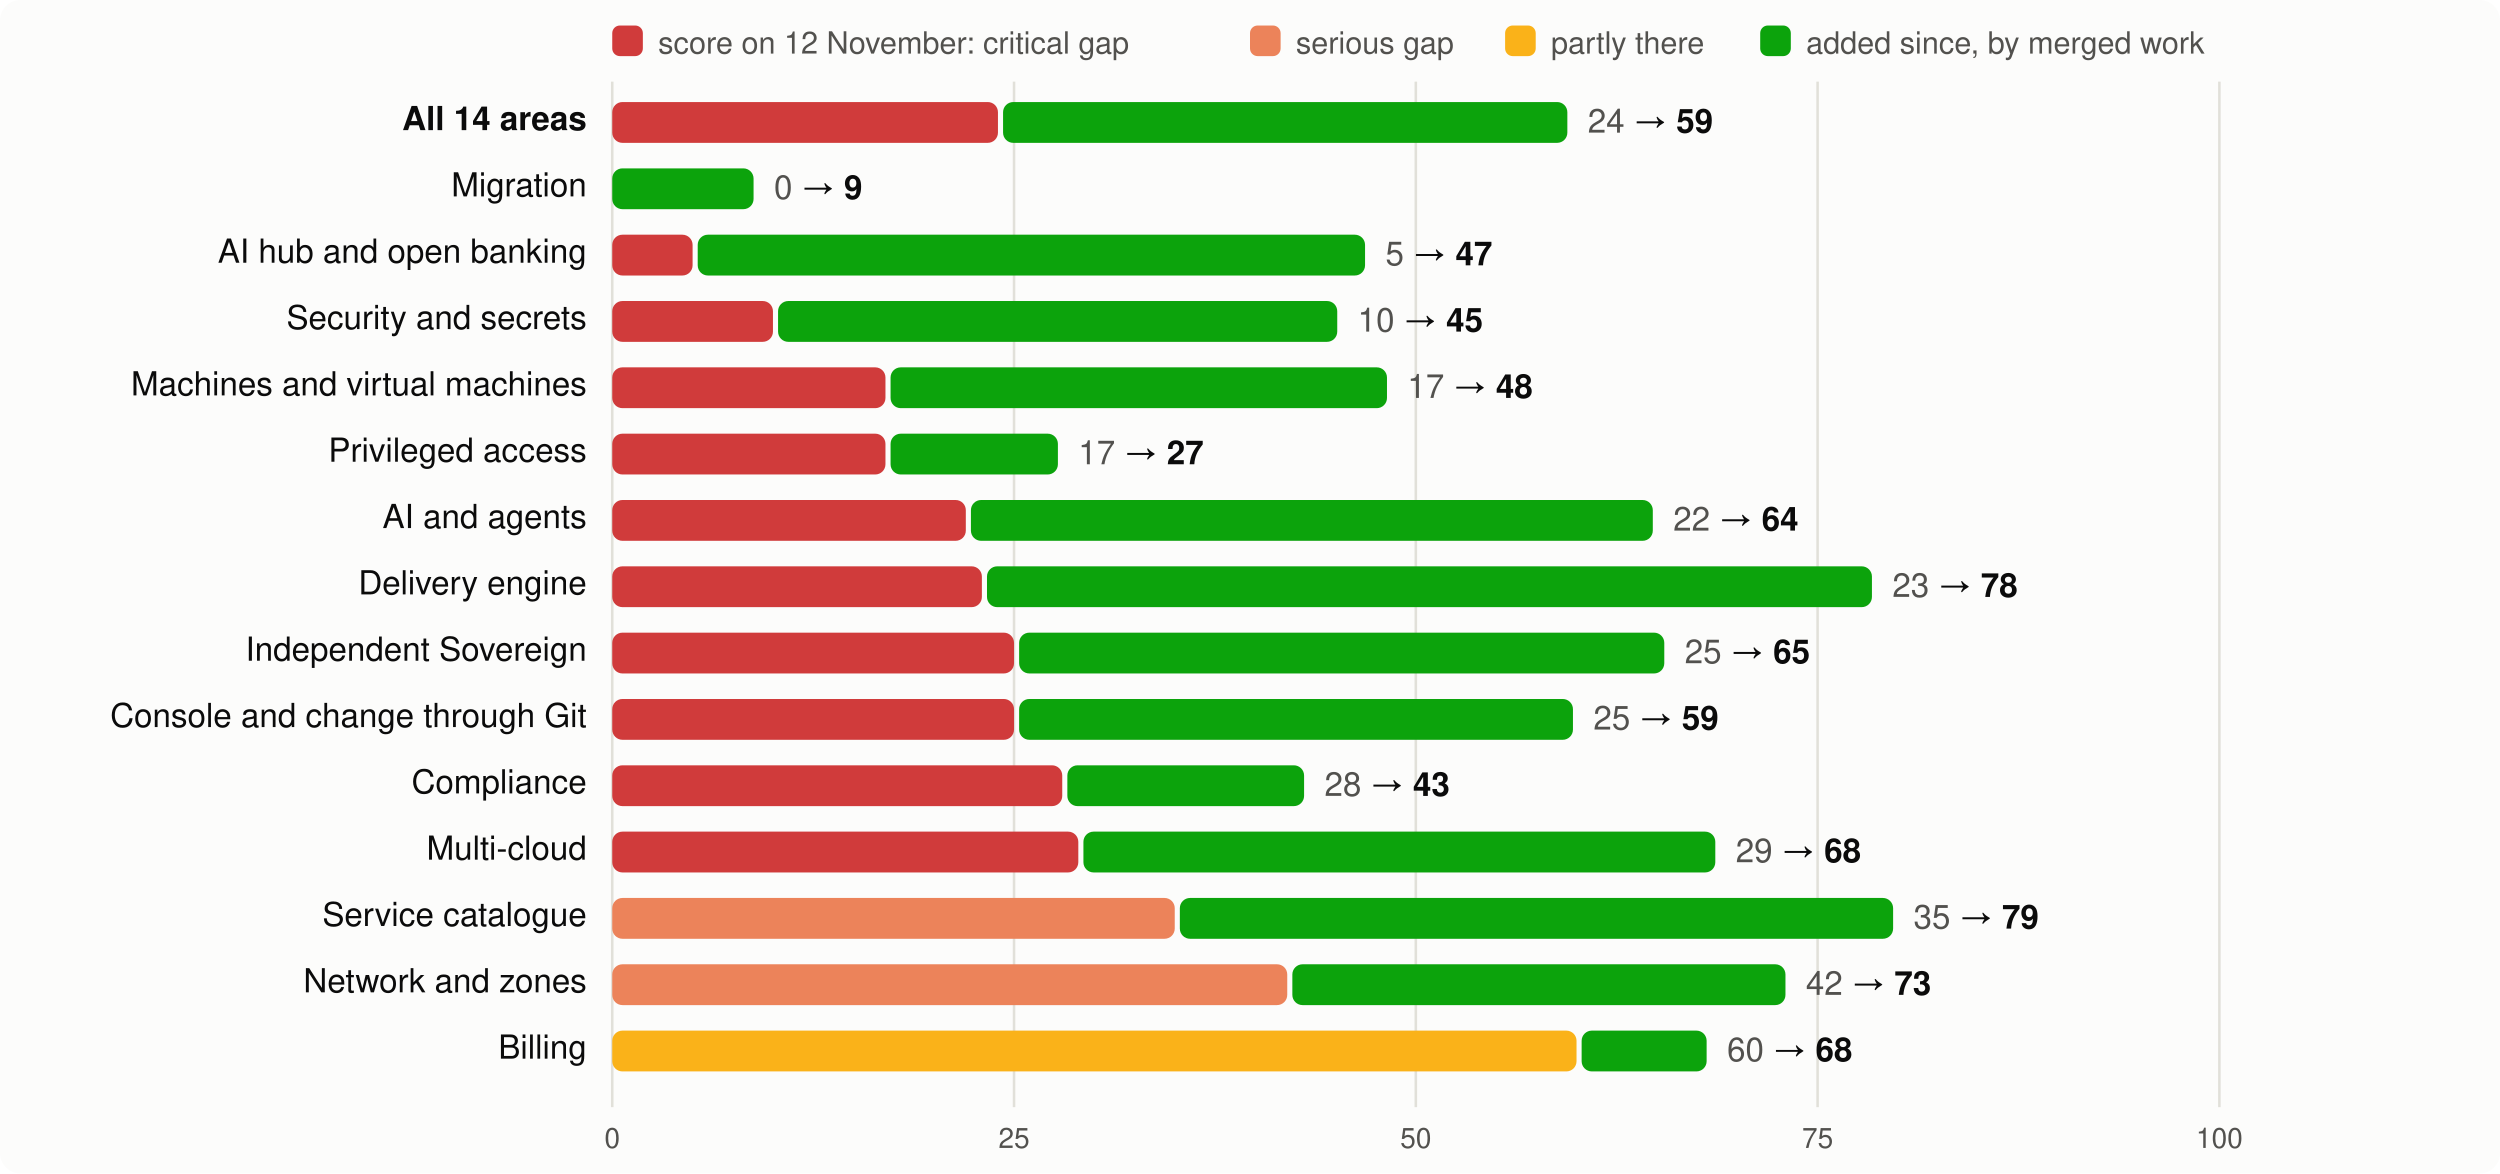
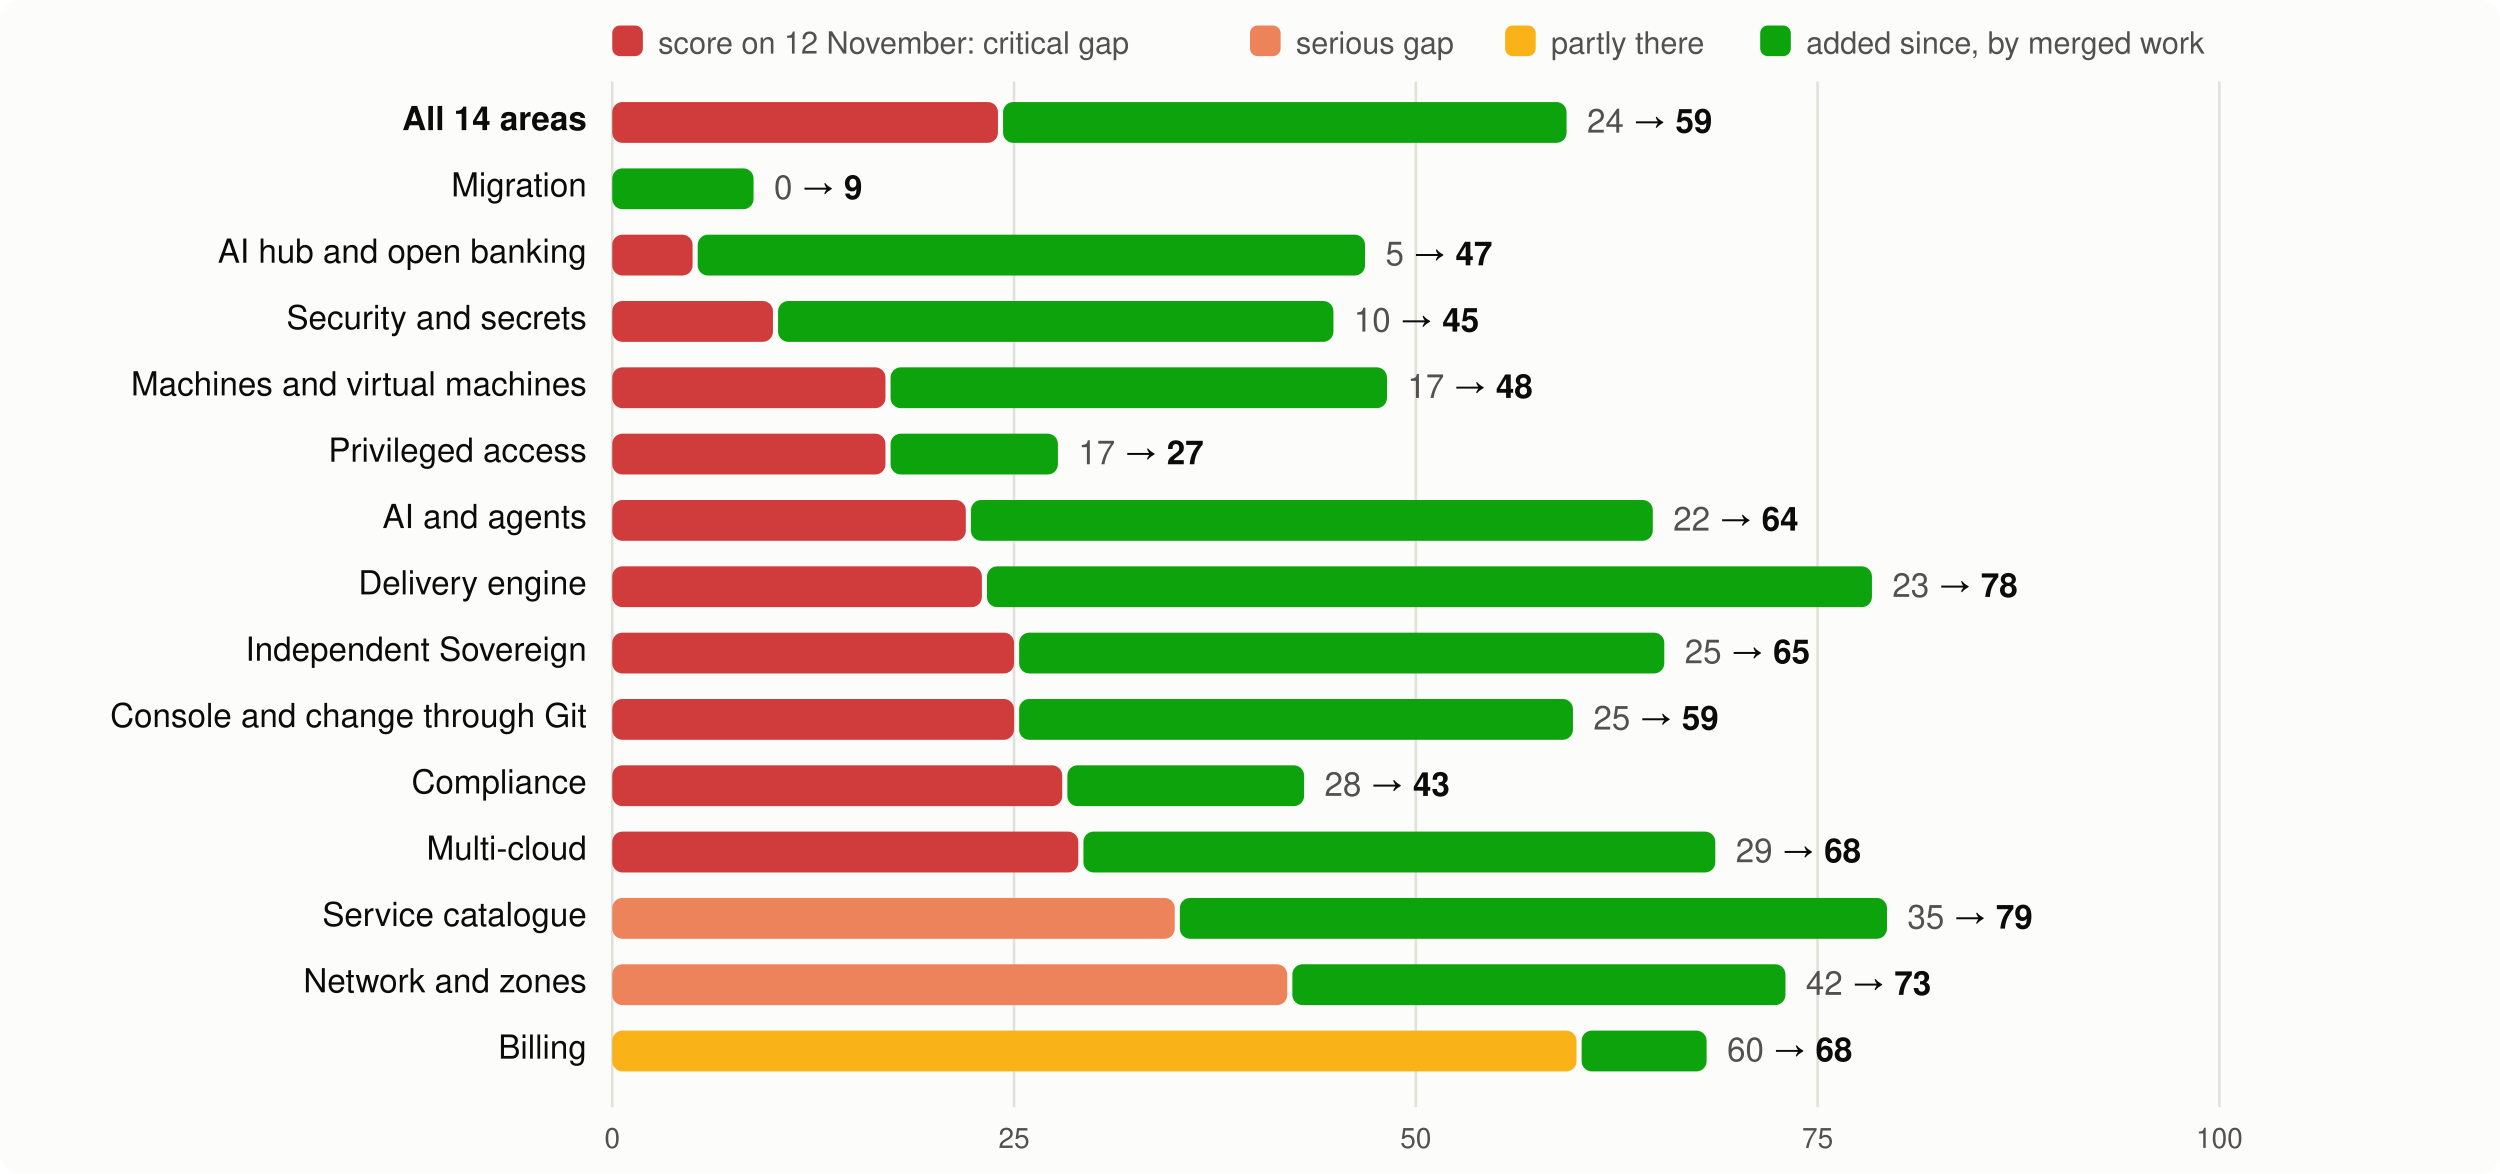
<svg xmlns="http://www.w3.org/2000/svg" viewBox="0 0 980 460" width="980" height="460" font-family="system-ui,-apple-system,Segoe UI,Helvetica,Arial,sans-serif" font-size="13">
  <rect width="980" height="460" rx="8" fill="#fcfcfb" />
  <rect x="240" y="10" width="12" height="12" rx="3" fill="#d03b3b" />
  <text x="258" y="21" fill="#52514e" font-size="12">score on 12 November: critical gap</text>
  <rect x="490" y="10" width="12" height="12" rx="3" fill="#ec835a" />
  <text x="508" y="21" fill="#52514e" font-size="12">serious gap</text>
  <rect x="590" y="10" width="12" height="12" rx="3" fill="#fab219" />
  <text x="608" y="21" fill="#52514e" font-size="12">partly there</text>
  <rect x="690" y="10" width="12" height="12" rx="3" fill="#0ca30c" />
  <text x="708" y="21" fill="#52514e" font-size="12">added since, by merged work</text>
  <line x1="240.0" x2="240.0" y1="32" y2="434" stroke="#e1e0d9" />
  <text x="240.0" y="450" text-anchor="middle" fill="#52514e" font-size="11">0</text>
  <line x1="397.5" x2="397.5" y1="32" y2="434" stroke="#e1e0d9" />
  <text x="397.5" y="450" text-anchor="middle" fill="#52514e" font-size="11">25</text>
  <line x1="555.0" x2="555.0" y1="32" y2="434" stroke="#e1e0d9" />
  <text x="555.0" y="450" text-anchor="middle" fill="#52514e" font-size="11">50</text>
  <line x1="712.5" x2="712.5" y1="32" y2="434" stroke="#e1e0d9" />
  <text x="712.5" y="450" text-anchor="middle" fill="#52514e" font-size="11">75</text>
  <line x1="870.0" x2="870.0" y1="32" y2="434" stroke="#e1e0d9" />
  <text x="870.0" y="450" text-anchor="middle" fill="#52514e" font-size="11">100</text>
  <text x="230" y="51" text-anchor="end" fill="#0b0b0b" font-weight="600">All 14 areas</text>
  <rect x="240" y="40" width="151.2" height="16" rx="4" fill="#d03b3b" />
-   <rect x="393.2" y="40" width="221.2" height="16" rx="4" fill="#0ca30c" />
-   <text x="622.4" y="52" fill="#0b0b0b">
+   <rect x="393.2" y="40" width="220.9" height="16" rx="4" fill="#0ca30c" />
+   <text x="622.1" y="52" fill="#0b0b0b">
    <tspan fill="#52514e">24</tspan> → <tspan font-weight="600">59</tspan>
  </text>
  <text x="230" y="77" text-anchor="end" fill="#0b0b0b" font-weight="400">Migration</text>
  <rect x="240.0" y="66" width="55.4" height="16" rx="4" fill="#0ca30c" />
  <text x="303.4" y="78" fill="#0b0b0b">
    <tspan fill="#52514e">0</tspan> → <tspan font-weight="600">9</tspan>
  </text>
  <text x="230" y="103" text-anchor="end" fill="#0b0b0b" font-weight="400">AI hub and open banking</text>
  <rect x="240" y="92" width="31.5" height="16" rx="4" fill="#d03b3b" />
  <rect x="273.5" y="92" width="261.6" height="16" rx="4" fill="#0ca30c" />
  <text x="543.1" y="104" fill="#0b0b0b">
    <tspan fill="#52514e">5</tspan> → <tspan font-weight="600">47</tspan>
  </text>
  <text x="230" y="129" text-anchor="end" fill="#0b0b0b" font-weight="400">Security and secrets</text>
  <rect x="240" y="118" width="63.0" height="16" rx="4" fill="#d03b3b" />
-   <rect x="305.0" y="118" width="219.2" height="16" rx="4" fill="#0ca30c" />
-   <text x="532.2" y="130" fill="#0b0b0b">
+   <rect x="305.0" y="118" width="217.7" height="16" rx="4" fill="#0ca30c" />
+   <text x="530.7" y="130" fill="#0b0b0b">
    <tspan fill="#52514e">10</tspan> → <tspan font-weight="600">45</tspan>
  </text>
  <text x="230" y="155" text-anchor="end" fill="#0b0b0b" font-weight="400">Machines and virtual machines</text>
  <rect x="240" y="144" width="107.1" height="16" rx="4" fill="#d03b3b" />
  <rect x="349.1" y="144" width="194.6" height="16" rx="4" fill="#0ca30c" />
  <text x="551.7" y="156" fill="#0b0b0b">
    <tspan fill="#52514e">17</tspan> → <tspan font-weight="600">48</tspan>
  </text>
  <text x="230" y="181" text-anchor="end" fill="#0b0b0b" font-weight="400">Privileged access</text>
  <rect x="240" y="170" width="107.1" height="16" rx="4" fill="#d03b3b" />
  <rect x="349.1" y="170" width="65.6" height="16" rx="4" fill="#0ca30c" />
  <text x="422.7" y="182" fill="#0b0b0b">
    <tspan fill="#52514e">17</tspan> → <tspan font-weight="600">27</tspan>
  </text>
  <text x="230" y="207" text-anchor="end" fill="#0b0b0b" font-weight="400">AI and agents</text>
  <rect x="240" y="196" width="138.6" height="16" rx="4" fill="#d03b3b" />
  <rect x="380.6" y="196" width="267.3" height="16" rx="4" fill="#0ca30c" />
  <text x="655.9" y="208" fill="#0b0b0b">
    <tspan fill="#52514e">22</tspan> → <tspan font-weight="600">64</tspan>
  </text>
  <text x="230" y="233" text-anchor="end" fill="#0b0b0b" font-weight="400">Delivery engine</text>
  <rect x="240" y="222" width="144.9" height="16" rx="4" fill="#d03b3b" />
  <rect x="386.9" y="222" width="346.9" height="16" rx="4" fill="#0ca30c" />
  <text x="741.8" y="234" fill="#0b0b0b">
    <tspan fill="#52514e">23</tspan> → <tspan font-weight="600">78</tspan>
  </text>
  <text x="230" y="259" text-anchor="end" fill="#0b0b0b" font-weight="400">Independent Sovereign</text>
  <rect x="240" y="248" width="157.5" height="16" rx="4" fill="#d03b3b" />
  <rect x="399.5" y="248" width="252.9" height="16" rx="4" fill="#0ca30c" />
  <text x="660.4" y="260" fill="#0b0b0b">
    <tspan fill="#52514e">25</tspan> → <tspan font-weight="600">65</tspan>
  </text>
  <text x="230" y="285" text-anchor="end" fill="#0b0b0b" font-weight="400">Console and change through Git</text>
  <rect x="240" y="274" width="157.5" height="16" rx="4" fill="#d03b3b" />
  <rect x="399.5" y="274" width="217.1" height="16" rx="4" fill="#0ca30c" />
  <text x="624.6" y="286" fill="#0b0b0b">
    <tspan fill="#52514e">25</tspan> → <tspan font-weight="600">59</tspan>
  </text>
  <text x="230" y="311" text-anchor="end" fill="#0b0b0b" font-weight="400">Compliance</text>
  <rect x="240" y="300" width="176.4" height="16" rx="4" fill="#d03b3b" />
  <rect x="418.4" y="300" width="92.8" height="16" rx="4" fill="#0ca30c" />
  <text x="519.2" y="312" fill="#0b0b0b">
    <tspan fill="#52514e">28</tspan> → <tspan font-weight="600">43</tspan>
  </text>
  <text x="230" y="337" text-anchor="end" fill="#0b0b0b" font-weight="400">Multi-cloud</text>
  <rect x="240" y="326" width="182.7" height="16" rx="4" fill="#d03b3b" />
  <rect x="424.7" y="326" width="247.7" height="16" rx="4" fill="#0ca30c" />
  <text x="680.4" y="338" fill="#0b0b0b">
    <tspan fill="#52514e">29</tspan> → <tspan font-weight="600">68</tspan>
  </text>
  <text x="230" y="363" text-anchor="end" fill="#0b0b0b" font-weight="400">Service catalogue</text>
  <rect x="240" y="352" width="220.5" height="16" rx="4" fill="#ec835a" />
-   <rect x="462.5" y="352" width="279.6" height="16" rx="4" fill="#0ca30c" />
-   <text x="750.1" y="364" fill="#0b0b0b">
+   <rect x="462.5" y="352" width="277.2" height="16" rx="4" fill="#0ca30c" />
+   <text x="747.7" y="364" fill="#0b0b0b">
    <tspan fill="#52514e">35</tspan> → <tspan font-weight="600">79</tspan>
  </text>
  <text x="230" y="389" text-anchor="end" fill="#0b0b0b" font-weight="400">Network and zones</text>
  <rect x="240" y="378" width="264.6" height="16" rx="4" fill="#ec835a" />
  <rect x="506.6" y="378" width="193.3" height="16" rx="4" fill="#0ca30c" />
  <text x="707.9" y="390" fill="#0b0b0b">
    <tspan fill="#52514e">42</tspan> → <tspan font-weight="600">73</tspan>
  </text>
  <text x="230" y="415" text-anchor="end" fill="#0b0b0b" font-weight="400">Billing</text>
  <rect x="240" y="404" width="378.0" height="16" rx="4" fill="#fab219" />
  <rect x="620.0" y="404" width="49.0" height="16" rx="4" fill="#0ca30c" />
  <text x="677.0" y="416" fill="#0b0b0b">
    <tspan fill="#52514e">60</tspan> → <tspan font-weight="600">68</tspan>
  </text>
</svg>
